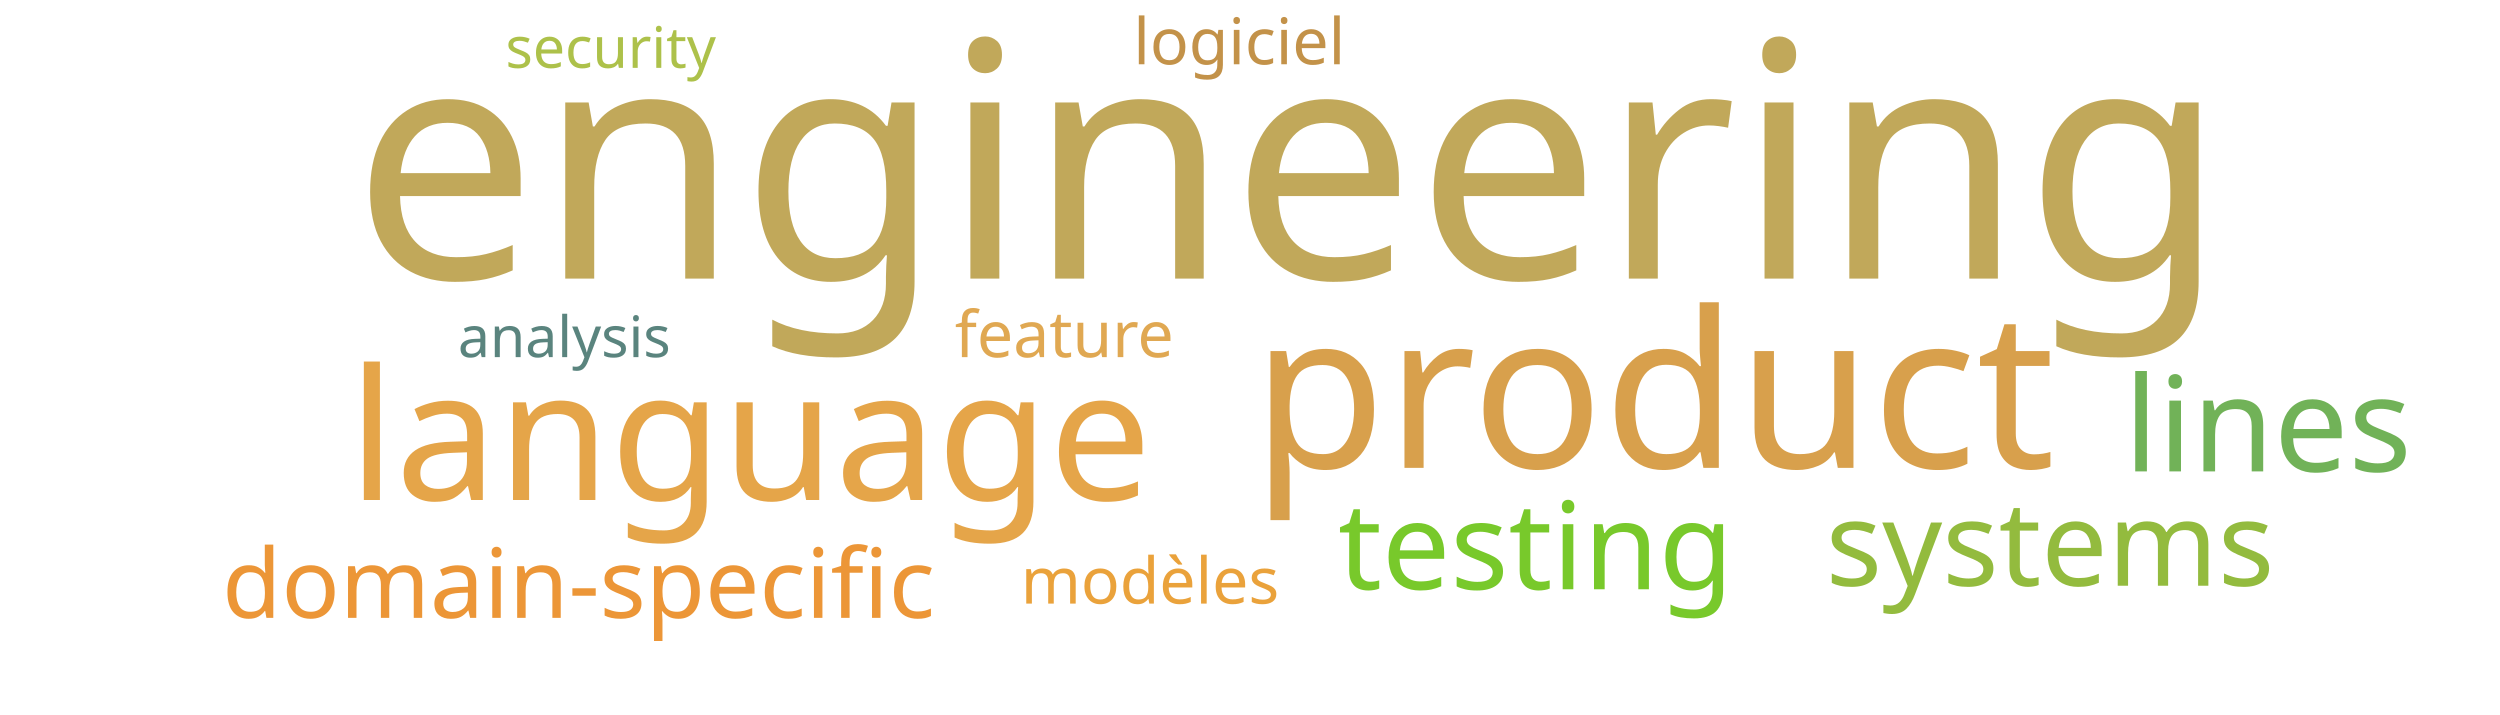
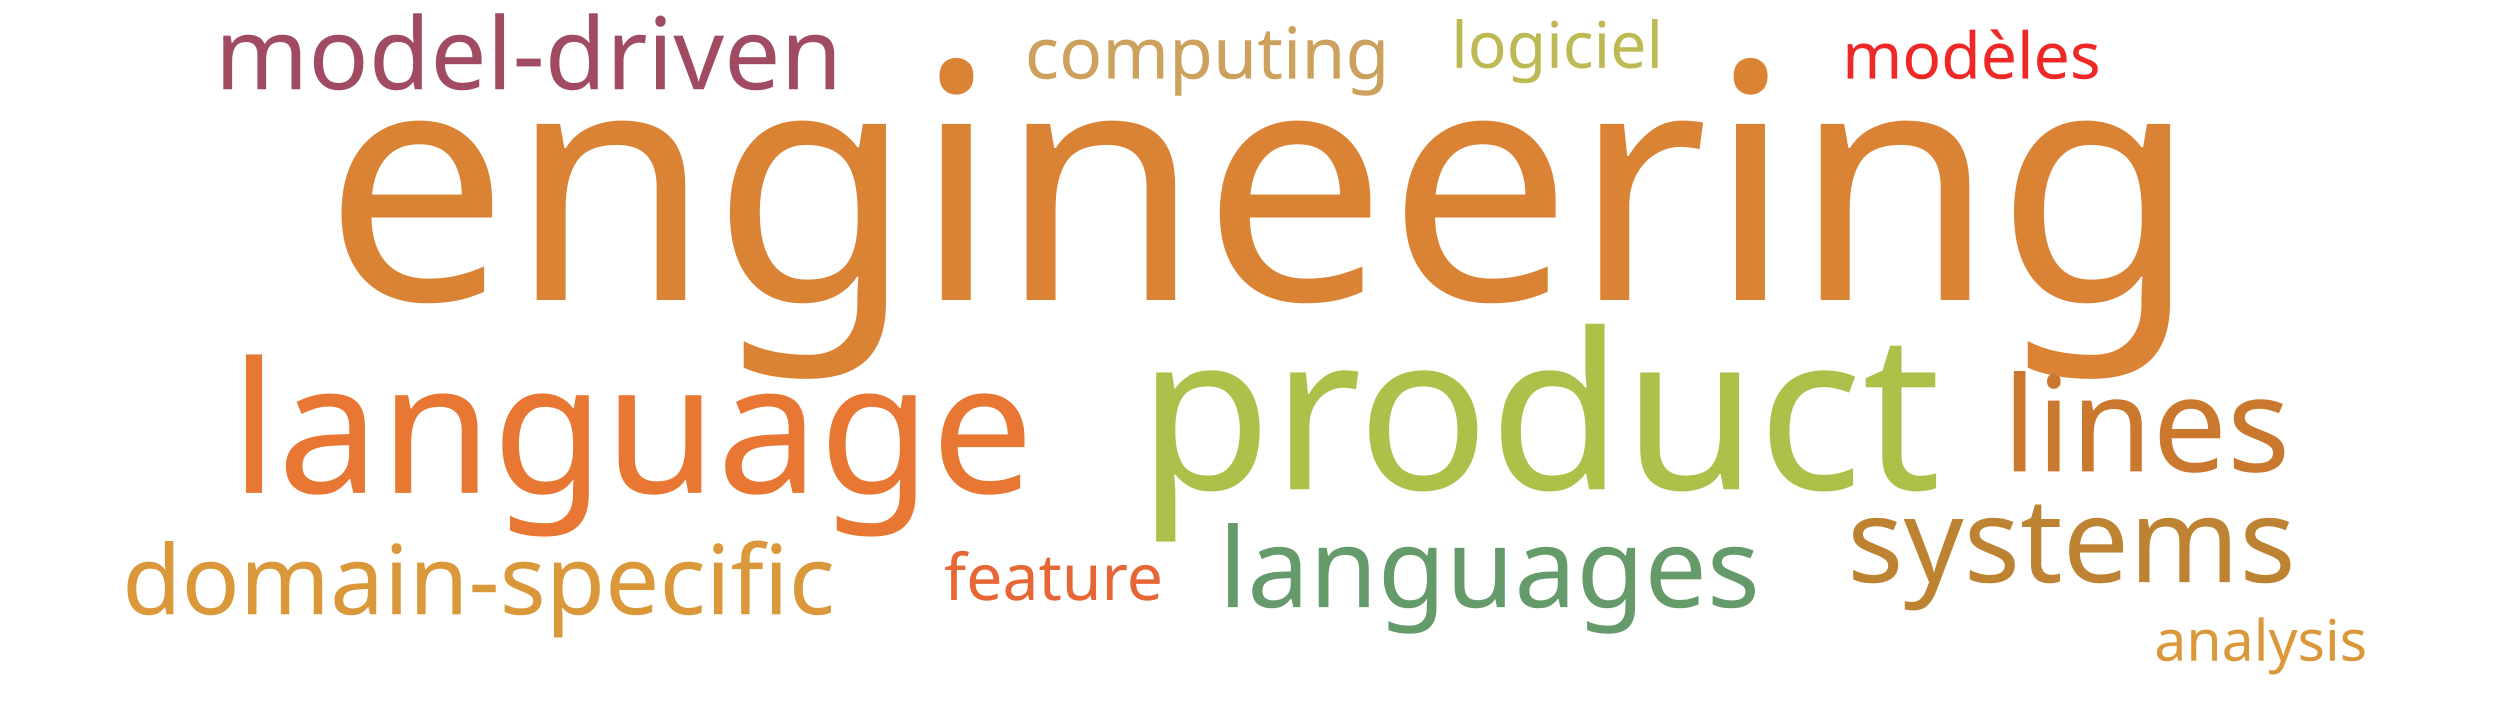
<svg xmlns="http://www.w3.org/2000/svg" width="700" height="200">
  <g transform="translate(350, 100)">
-     <text text-anchor="middle" style="font-family: Impact; font-size: 92px; fill: #c1a85a" transform="translate(11,-22)rotate(0)">engineering</text>
-     <text text-anchor="middle" style="font-family: Impact; font-size: 61px; fill: #d8a04c" transform="translate(113,31)rotate(0)">product</text>
-     <text text-anchor="middle" style="font-family: Impact; font-size: 51px; fill: #e5a549" transform="translate(-140,40)rotate(0)">language</text>
-     <text text-anchor="middle" style="font-family: Impact; font-size: 37px; fill: #71b258" transform="translate(285,32)rotate(0)">lines</text>
-     <text text-anchor="middle" style="font-family: Impact; font-size: 34px; fill: #78c92b" transform="translate(80,65)rotate(0)">testing</text>
-     <text text-anchor="middle" style="font-family: Impact; font-size: 33px; fill: #93bb3e" transform="translate(224,64)rotate(0)">systems</text>
-     <text text-anchor="middle" style="font-family: Impact; font-size: 27px; fill: #ec9637" transform="translate(-188,73)rotate(0)">domain-specific</text>
-     <text text-anchor="middle" style="font-family: Impact; font-size: 18px; fill: #e0a852" transform="translate(-52,0)rotate(0)">feature</text>
-     <text text-anchor="middle" style="font-family: Impact; font-size: 18px; fill: #eaa23b" transform="translate(-28,69)rotate(0)">modèles</text>
-     <text text-anchor="middle" style="font-family: Impact; font-size: 18px; fill: #c39249" transform="translate(-3,-82)rotate(0)">logiciel</text>
-     <text text-anchor="middle" style="font-family: Impact; font-size: 16px; fill: #5a847e" transform="translate(-192,0)rotate(0)">analysis</text>
-     <text text-anchor="middle" style="font-family: Impact; font-size: 16px; fill: #adc14a" transform="translate(-179,-81)rotate(0)">security</text>
+     <text text-anchor="middle" style="font-family: Impact; font-size: 92px; fill: #da8335" transform="translate(3,-16)rotate(0)">engineering</text>
+     <text text-anchor="middle" style="font-family: Impact; font-size: 61px; fill: #adc14a" transform="translate(81,37)rotate(0)">product</text>
+     <text text-anchor="middle" style="font-family: Impact; font-size: 51px; fill: #e87733" transform="translate(-173,38)rotate(0)">language</text>
+     <text text-anchor="middle" style="font-family: Impact; font-size: 37px; fill: #cb782f" transform="translate(251,32)rotate(0)">lines</text>
+     <text text-anchor="middle" style="font-family: Impact; font-size: 33px; fill: #bd8332" transform="translate(230,63)rotate(0)">systems</text>
+     <text text-anchor="middle" style="font-family: Impact; font-size: 31px; fill: #659b6b" transform="translate(67,70)rotate(0)">languages</text>
+     <text text-anchor="middle" style="font-family: Impact; font-size: 28px; fill: #a04b62" transform="translate(-202,-75)rotate(0)">model-driven</text>
+     <text text-anchor="middle" style="font-family: Impact; font-size: 27px; fill: #da983a" transform="translate(-216,72)rotate(0)">domain-specific</text>
+     <text text-anchor="middle" style="font-family: Impact; font-size: 20px; fill: #cba15d" transform="translate(-12,-78)rotate(0)">computing</text>
+     <text text-anchor="middle" style="font-family: Impact; font-size: 18px; fill: #e76635" transform="translate(-55,68)rotate(0)">feature</text>
+     <text text-anchor="middle" style="font-family: Impact; font-size: 18px; fill: #ef2727" transform="translate(202,-78)rotate(0)">modèles</text>
+     <text text-anchor="middle" style="font-family: Impact; font-size: 18px; fill: #bdb954" transform="translate(86,-81)rotate(0)">logiciel</text>
+     <text text-anchor="middle" style="font-family: Impact; font-size: 16px; fill: #da983a" transform="translate(283,85)rotate(0)">analysis</text>
  </g>
</svg>
